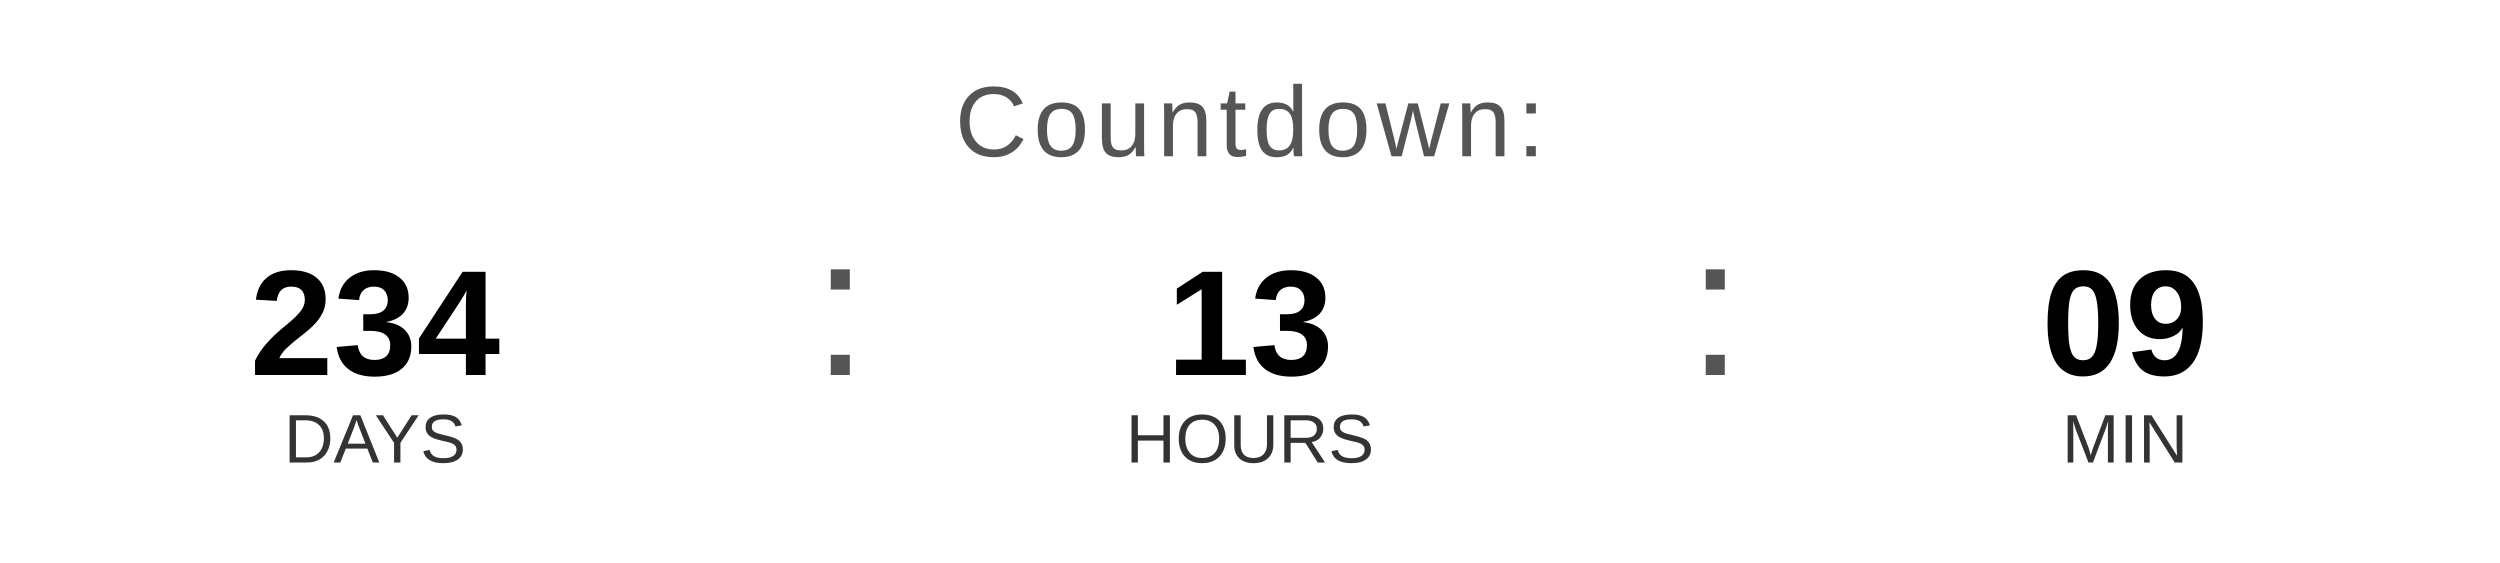
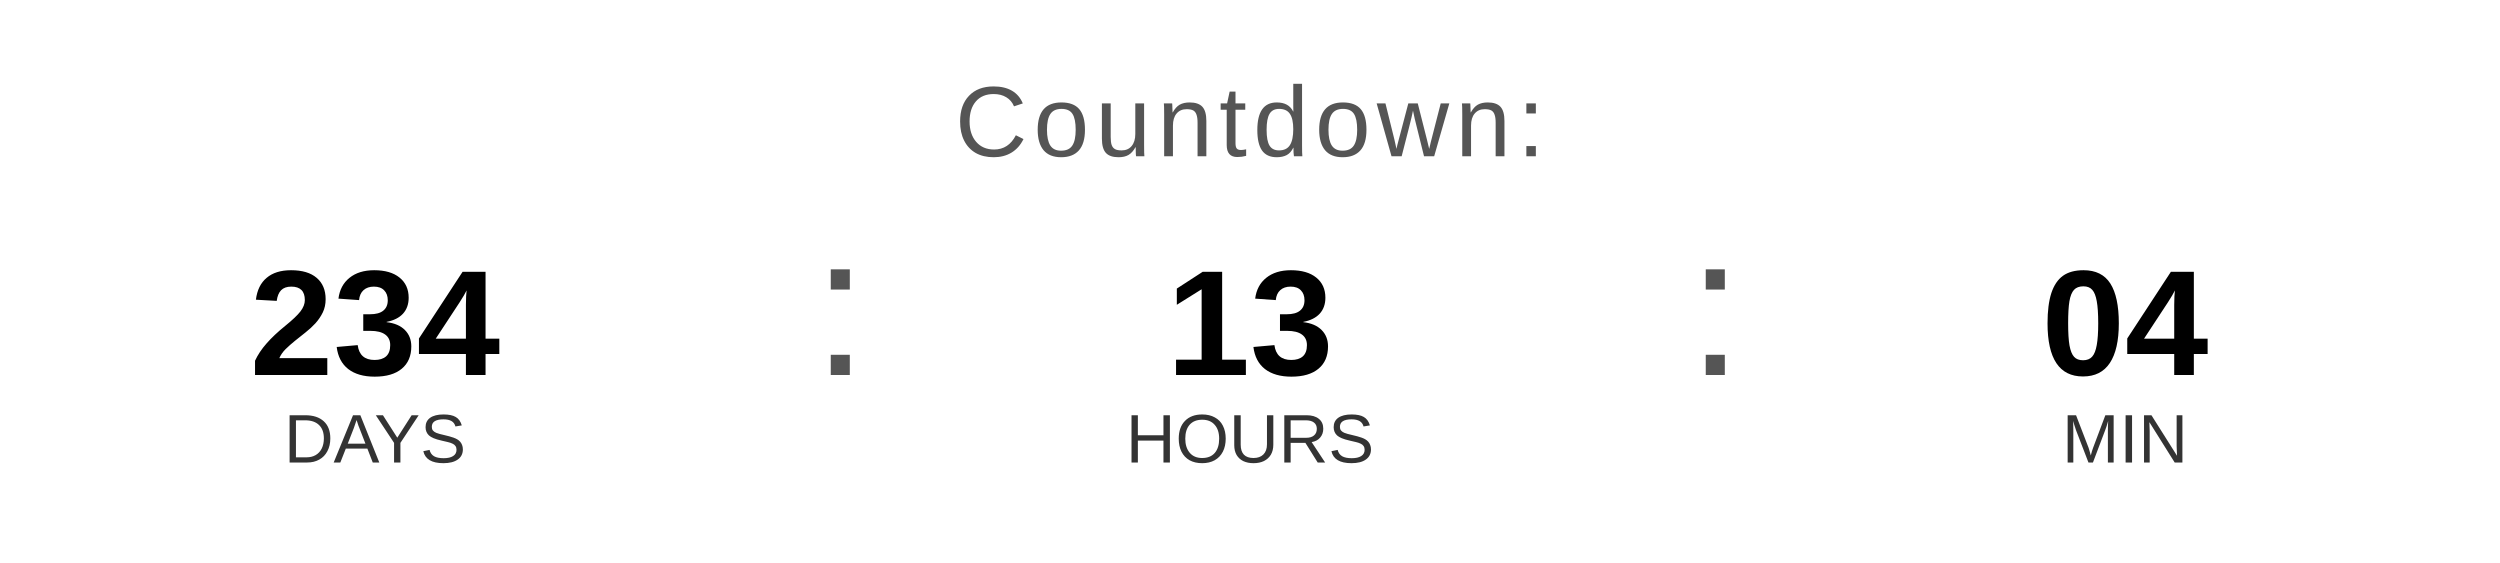
<svg xmlns="http://www.w3.org/2000/svg" width="400" height="90" viewBox="0 0 400 90">
  <text x="200" y="25" font-family="Arial, Helvetica, sans-serif" font-size="16" fill="#555555" text-anchor="middle" letter-spacing="1">
    Countdown:
  </text>
  <text x="60" y="60" font-family="Arial, Helvetica, sans-serif" font-size="24" font-weight="bold" fill="#000000" text-anchor="middle">234</text>
  <text x="60" y="74" font-family="Arial, Helvetica, sans-serif" font-size="11" fill="#333333" text-anchor="middle">DAYS</text>
  <text x="130" y="60" font-family="Arial, sans-serif" font-size="32" fill="#555555">:</text>
  <text x="200" y="60" font-family="Arial, Helvetica, sans-serif" font-size="24" font-weight="bold" fill="#000000" text-anchor="middle">13</text>
  <text x="200" y="74" font-family="Arial, Helvetica, sans-serif" font-size="11" fill="#333333" text-anchor="middle">HOURS</text>
  <text x="270" y="60" font-family="Arial, sans-serif" font-size="32" fill="#555555">:</text>
-   <text x="340" y="60" font-family="Arial, Helvetica, sans-serif" font-size="24" font-weight="bold" fill="#000000" text-anchor="middle">09</text>
+   <text x="340" y="60" font-family="Arial, Helvetica, sans-serif" font-size="24" font-weight="bold" fill="#000000" text-anchor="middle">04</text>
  <text x="340" y="74" font-family="Arial, Helvetica, sans-serif" font-size="11" fill="#333333" text-anchor="middle">MIN</text>
</svg>
